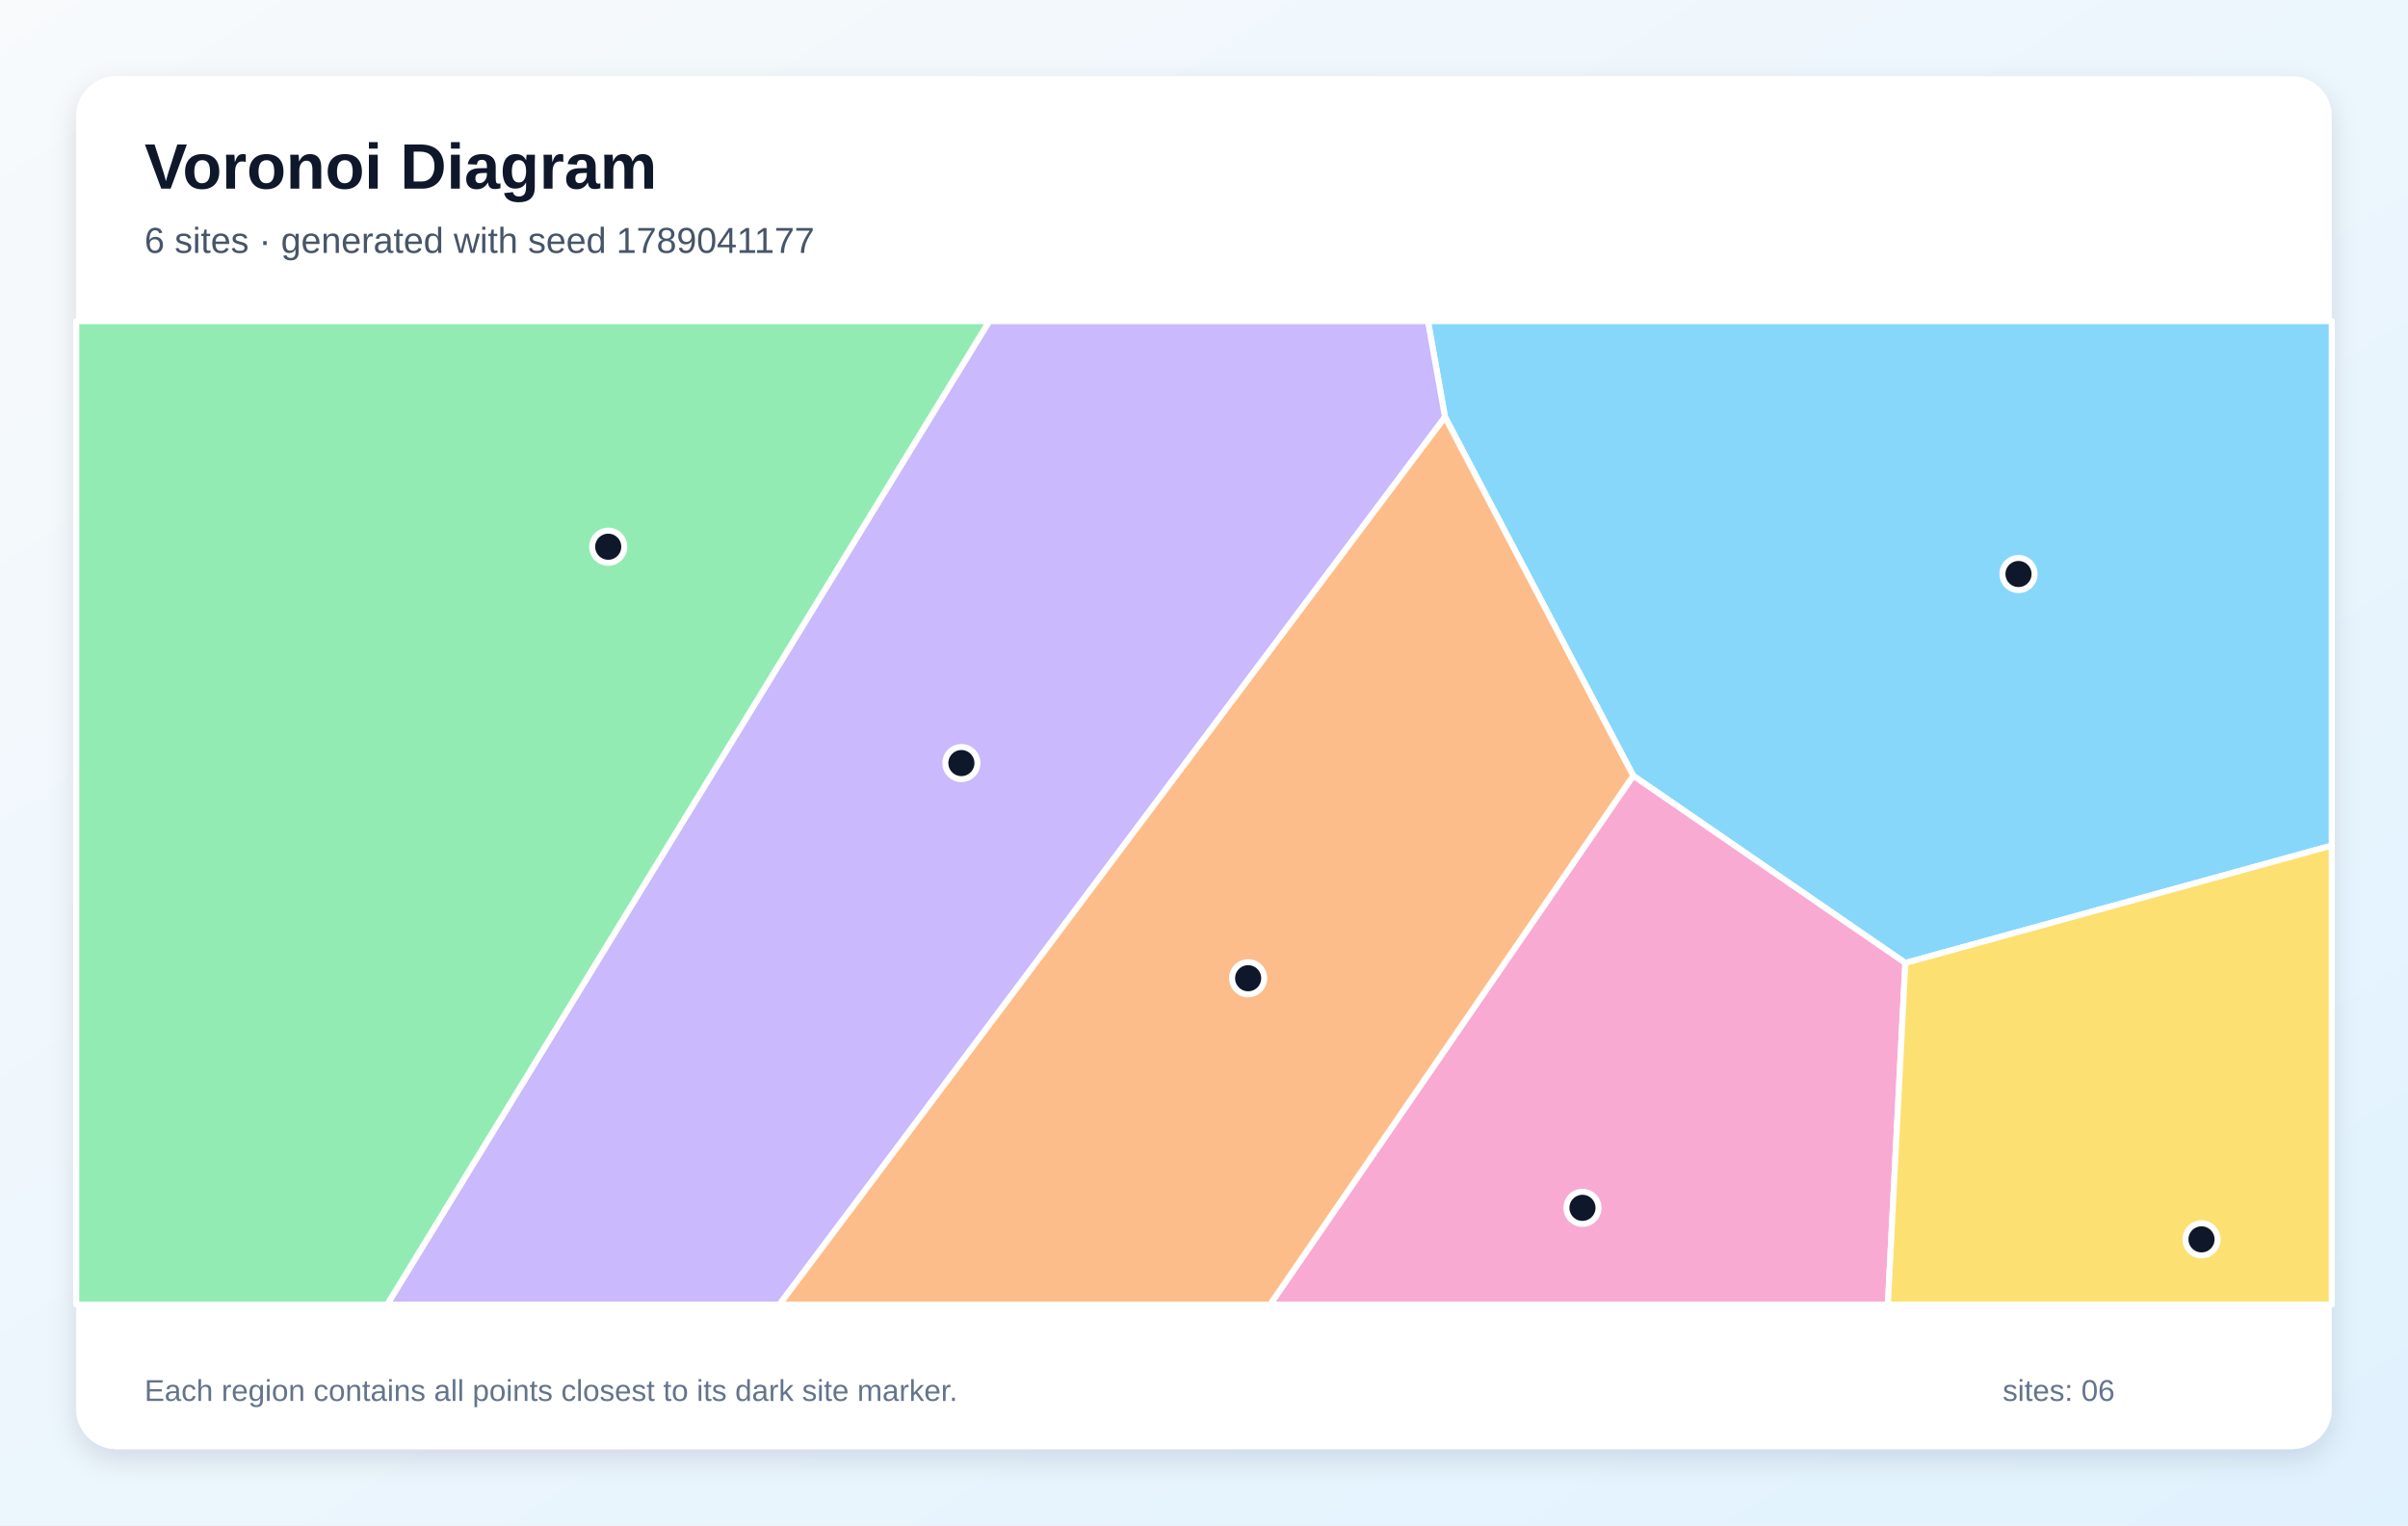
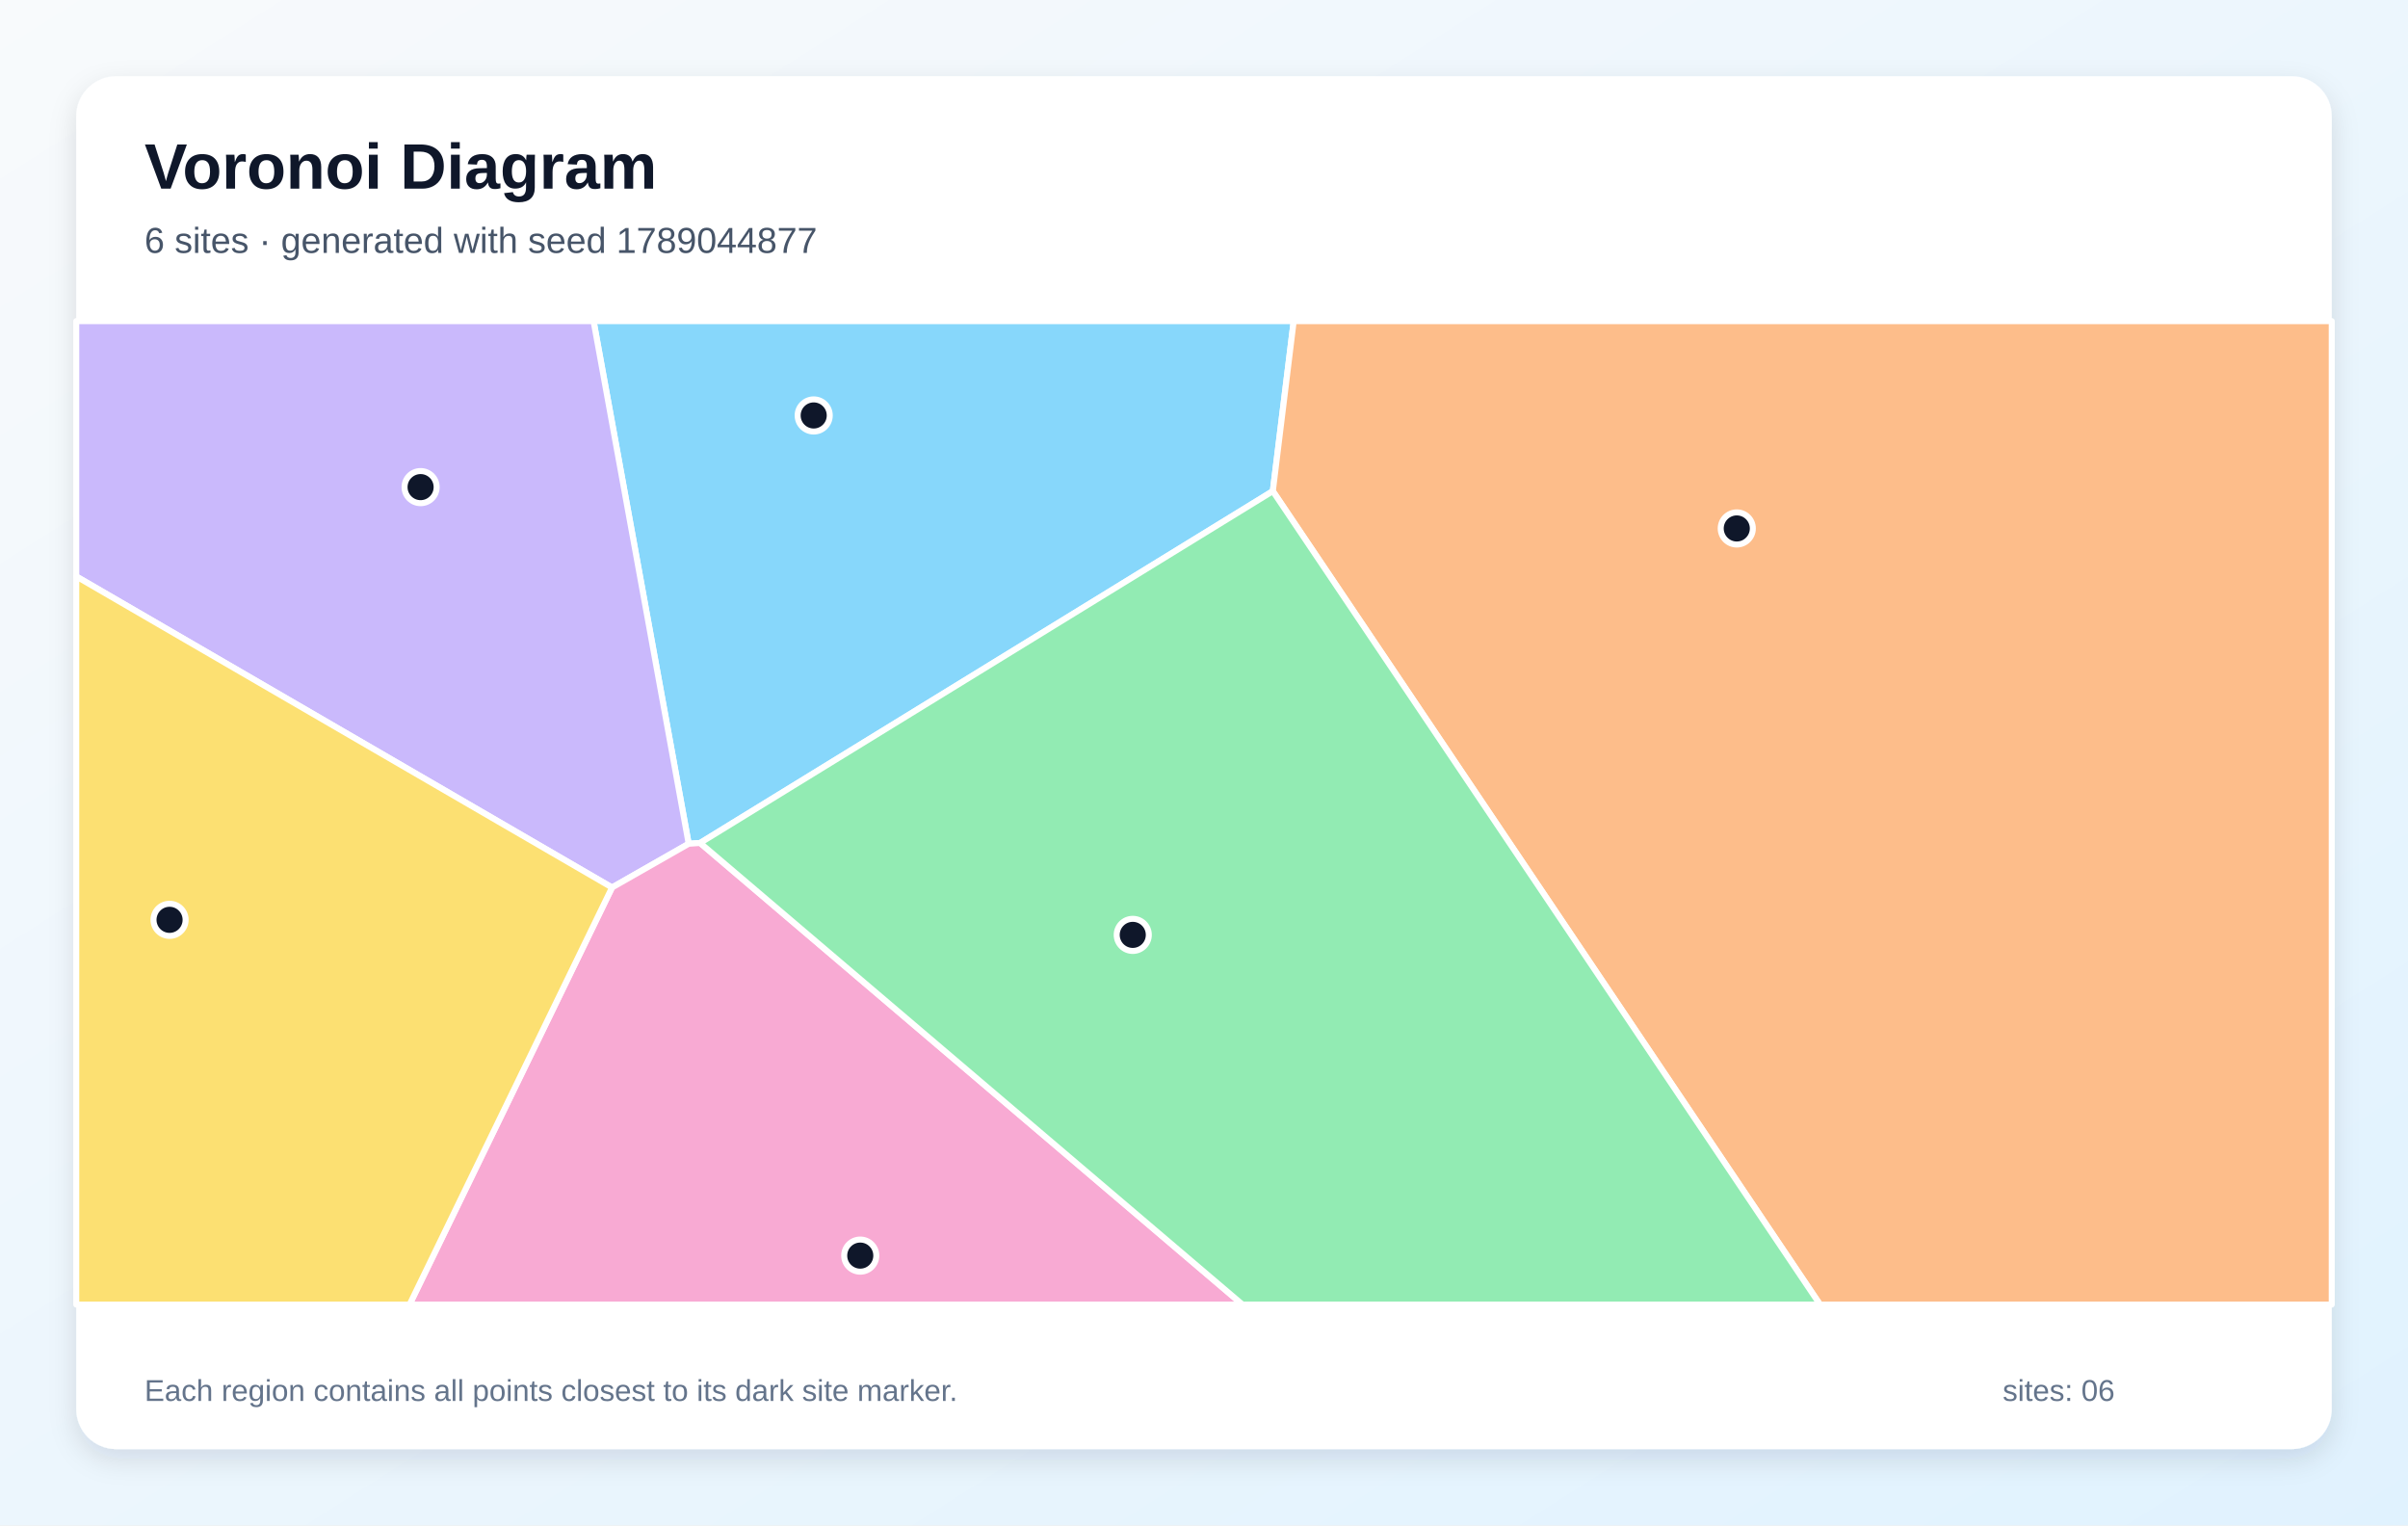
<svg xmlns="http://www.w3.org/2000/svg" width="1200" height="760" viewBox="0 0 1200 760" role="img" aria-labelledby="title description">
  <defs>
    <linearGradient id="background" x1="0" y1="0" x2="1" y2="1">
      <stop stop-color="#F8FAFC" />
      <stop offset="1" stop-color="#E0F2FE" />
    </linearGradient>
    <filter id="shadow" x="-10%" y="-10%" width="120%" height="120%">
      <feDropShadow dx="0" dy="5" stdDeviation="7" flood-color="#0F172A" flood-opacity=".12" />
    </filter>
  </defs>
  <rect width="1200" height="760" fill="url(#background)" />
  <rect x="38" y="38" width="1124" height="684" rx="20" fill="#FFFFFF" filter="url(#shadow)" />
  <g font-family="Arial, sans-serif">
    <text x="72" y="94" font-size="32" font-weight="700" fill="#0F172A">Voronoi Diagram</text>
-     <text x="72" y="126" font-size="18" fill="#475569">6 sites · generated with seed 1789041177</text>
+     <text x="72" y="126" font-size="18" fill="#475569">6 sites · generated with seed 1789044877</text>
  </g>
  <g stroke="#FFFFFF" stroke-width="3" stroke-linejoin="round">
-     <polygon points="949.5,479.8 813.9,386.5 720.1,207.8 711.6,160.0 1162.0,160.0 1162.0,421.3" fill="#38BDF8" fill-opacity="0.60" />
-     <polygon points="493.0,160.0 711.6,160.0 720.1,207.8 388.4,650.0 192.9,650.0" fill="#A78BFA" fill-opacity="0.60" />
-     <polygon points="813.9,386.5 949.5,479.8 940.8,650.0 632.9,650.0" fill="#F472B6" fill-opacity="0.60" />
-     <polygon points="720.1,207.8 813.9,386.5 632.9,650.0 388.4,650.0" fill="#FB923C" fill-opacity="0.60" />
-     <polygon points="949.5,479.8 1162.0,421.3 1162.0,650.0 940.8,650.0" fill="#FACC15" fill-opacity="0.60" />
-     <polygon points="38.0,160.0 493.0,160.0 192.9,650.0 38.0,650.0" fill="#4ADE80" fill-opacity="0.60" />
+     <polygon points="634.3,244.7 348.9,420.0 343.2,420.4 295.8,160.0 644.7,160.0" fill="#38BDF8" fill-opacity="0.60" />
+     <polygon points="305.0,442.2 38.0,287.2 38.0,160.0 295.8,160.0 343.2,420.4" fill="#A78BFA" fill-opacity="0.60" />
+     <polygon points="305.0,442.2 343.2,420.4 348.9,420.0 619.2,650.0 204.1,650.0" fill="#F472B6" fill-opacity="0.60" />
+     <polygon points="634.3,244.7 644.7,160.0 1162.0,160.0 1162.0,650.0 907.0,650.0" fill="#FB923C" fill-opacity="0.60" />
+     <polygon points="38.0,287.2 305.0,442.2 204.1,650.0 38.0,650.0" fill="#FACC15" fill-opacity="0.60" />
+     <polygon points="348.9,420.0 634.3,244.7 907.0,650.0 619.2,650.0" fill="#4ADE80" fill-opacity="0.60" />
  </g>
  <g>
-     <circle cx="1005.9" cy="286.0" r="8" fill="#0F172A" stroke="#FFFFFF" stroke-width="3" />
-     <circle cx="479.1" cy="380.2" r="8" fill="#0F172A" stroke="#FFFFFF" stroke-width="3" />
-     <circle cx="788.6" cy="601.8" r="8" fill="#0F172A" stroke="#FFFFFF" stroke-width="3" />
-     <circle cx="622.0" cy="487.4" r="8" fill="#0F172A" stroke="#FFFFFF" stroke-width="3" />
-     <circle cx="1097.1" cy="617.5" r="8" fill="#0F172A" stroke="#FFFFFF" stroke-width="3" />
-     <circle cx="303.1" cy="272.4" r="8" fill="#0F172A" stroke="#FFFFFF" stroke-width="3" />
+     <circle cx="405.5" cy="207.0" r="8" fill="#0F172A" stroke="#FFFFFF" stroke-width="3" />
+     <circle cx="209.6" cy="242.7" r="8" fill="#0F172A" stroke="#FFFFFF" stroke-width="3" />
+     <circle cx="428.7" cy="625.6" r="8" fill="#0F172A" stroke="#FFFFFF" stroke-width="3" />
+     <circle cx="865.5" cy="263.3" r="8" fill="#0F172A" stroke="#FFFFFF" stroke-width="3" />
+     <circle cx="84.5" cy="458.3" r="8" fill="#0F172A" stroke="#FFFFFF" stroke-width="3" />
+     <circle cx="564.5" cy="465.8" r="8" fill="#0F172A" stroke="#FFFFFF" stroke-width="3" />
  </g>
  <g font-family="Arial, sans-serif" font-size="15" fill="#64748B">
    <text x="72" y="698">Each region contains all points closest to its dark site marker.</text>
    <text x="998" y="698">sites: 06</text>
  </g>
</svg>
